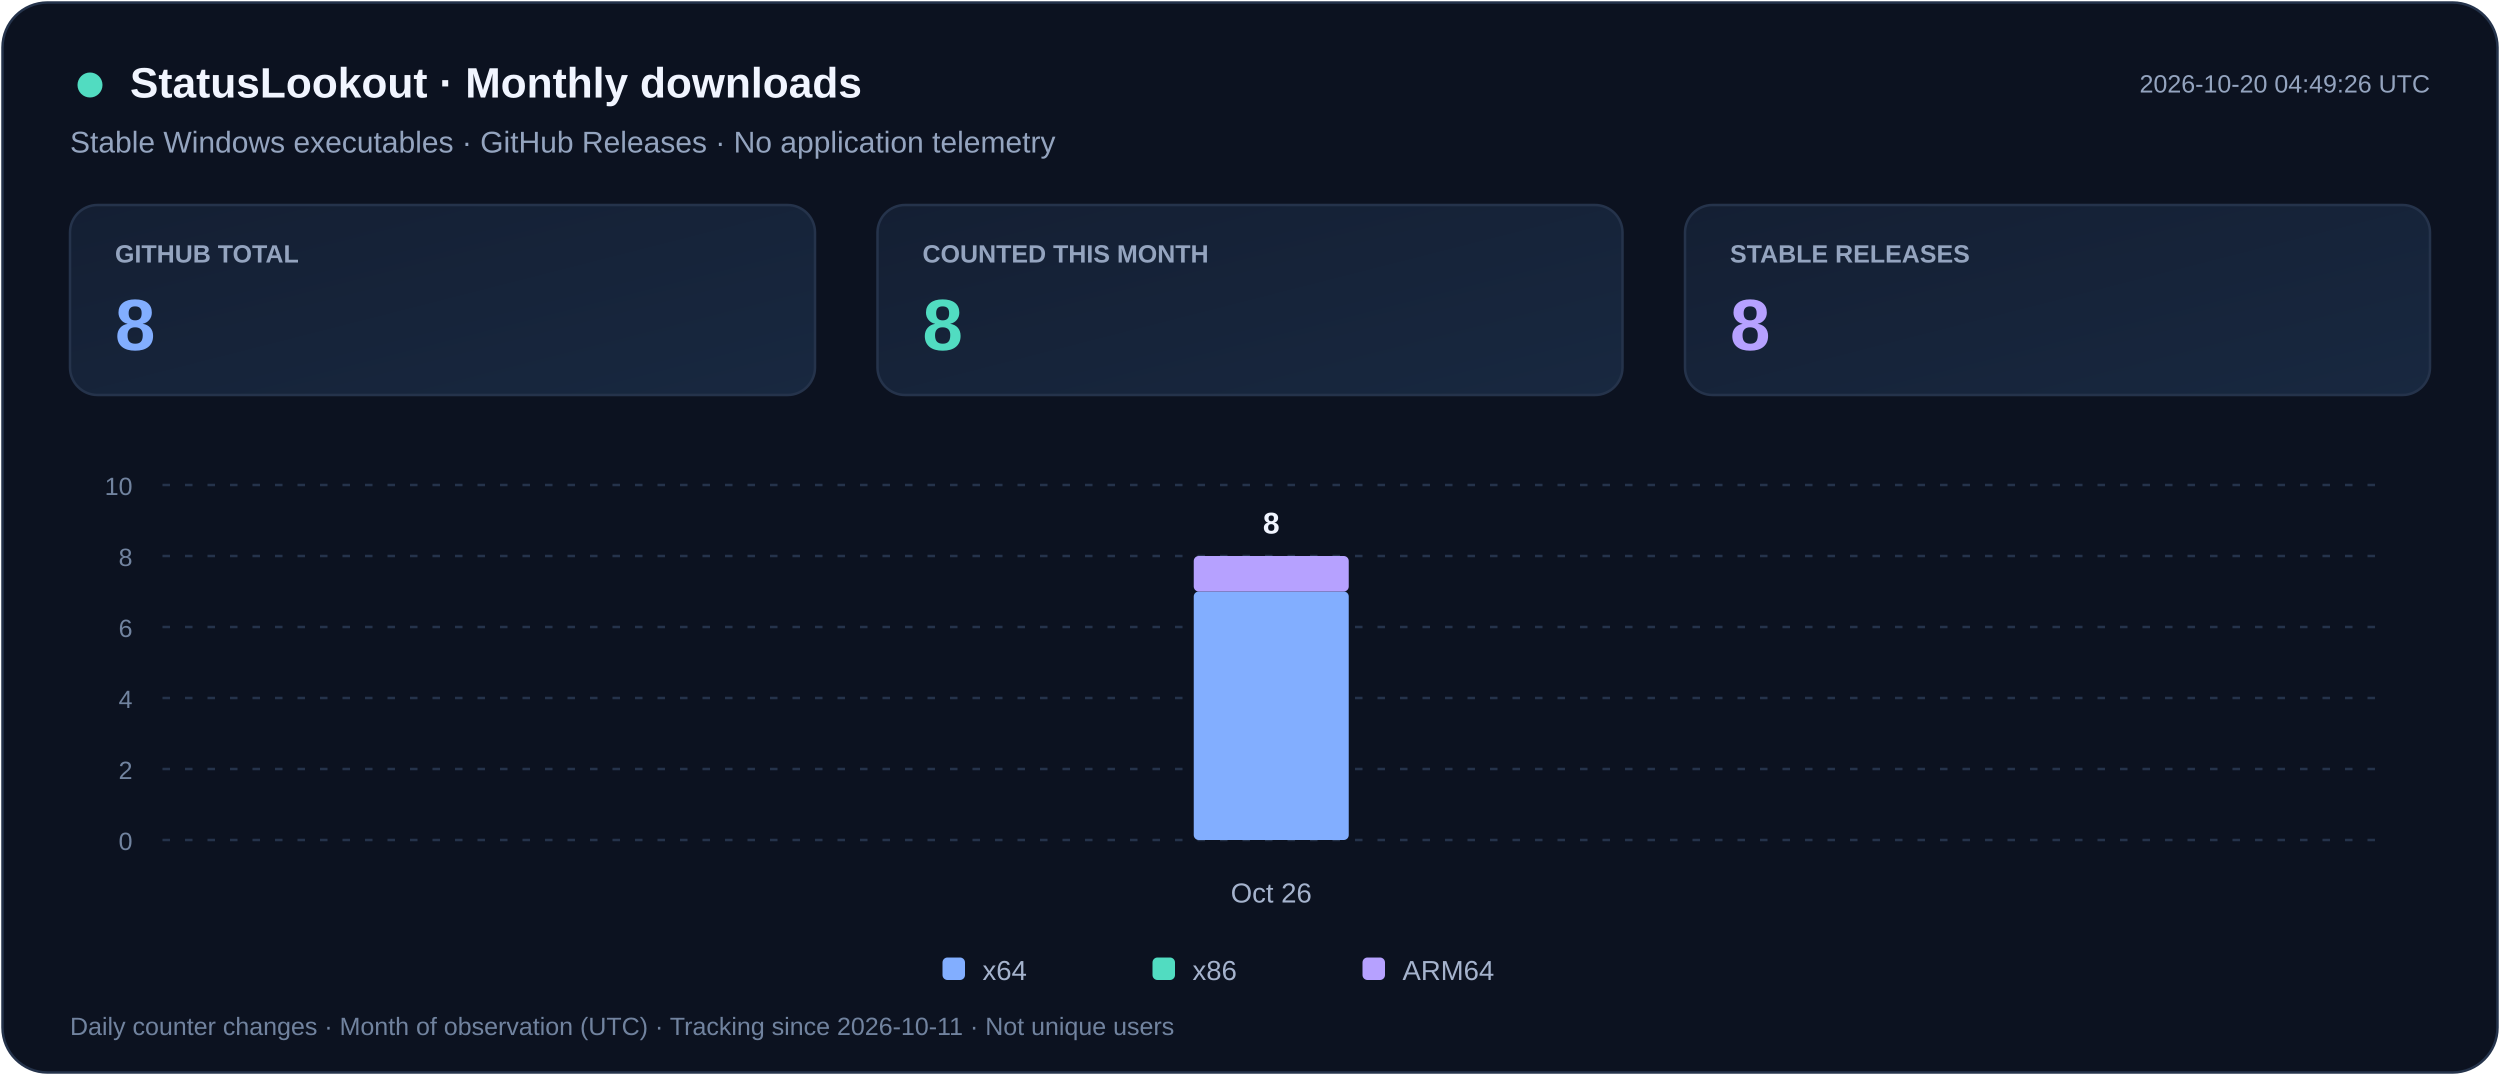
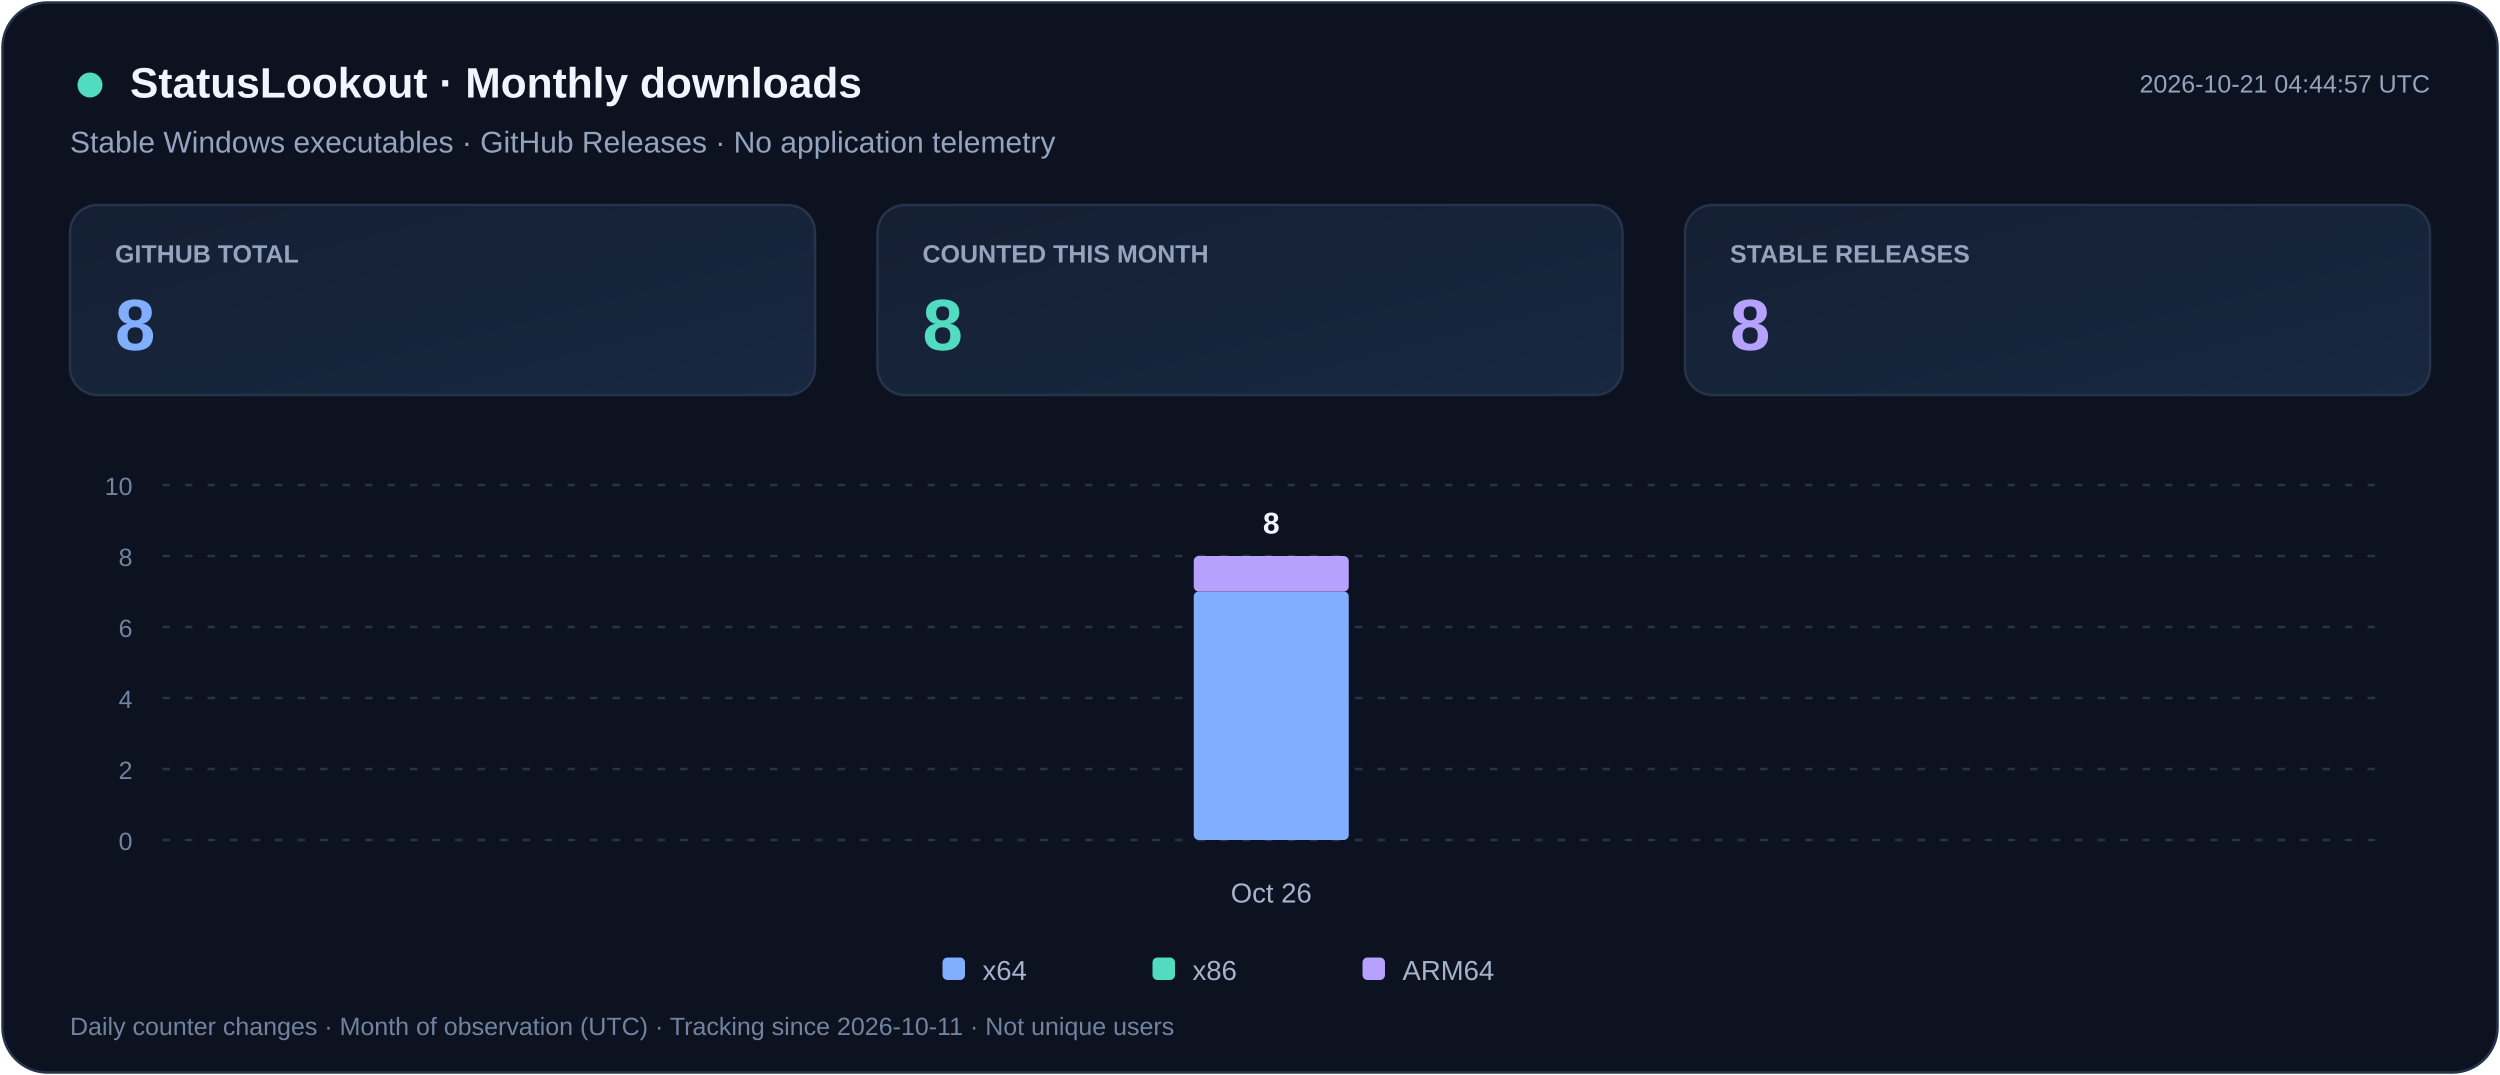
<svg xmlns="http://www.w3.org/2000/svg" width="1000" height="430" viewBox="0 0 1000 430" role="img" aria-labelledby="title desc">
  <defs>
    <linearGradient id="card" x2="1" y2="1">
      <stop stop-color="#141F33" />
      <stop offset="1" stop-color="#182840" />
    </linearGradient>
  </defs>
  <rect x="1" y="1" width="998" height="428" rx="18" fill="#0C1220" stroke="#25334B" />
  <g font-family="Segoe UI,Arial,sans-serif">
    <circle cx="36" cy="34" r="5" fill="#51DCC1" />
    <text x="52" y="39" fill="#F1F5FF" font-size="17" font-weight="700">StatusLookout · Monthly downloads</text>
    <text x="28" y="61" fill="#94A4BF" font-size="12">Stable Windows executables · GitHub Releases · No application telemetry</text>
-     <text x="972" y="37" text-anchor="end" fill="#94A4BF" font-size="10">2026-10-20 04:49:26 UTC</text>
+     <text x="972" y="37" text-anchor="end" fill="#94A4BF" font-size="10">2026-10-21 04:44:57 UTC</text>
    <rect x="28" y="82" width="298" height="76" rx="11" fill="url(#card)" stroke="#25334B" />
    <text x="46" y="105" fill="#94A4BF" font-size="10" font-weight="600">GITHUB TOTAL</text>
    <text x="46" y="140" fill="#82AEFF" font-size="29" font-weight="700">8</text>
    <rect x="351" y="82" width="298" height="76" rx="11" fill="url(#card)" stroke="#25334B" />
    <text x="369" y="105" fill="#94A4BF" font-size="10" font-weight="600">COUNTED THIS MONTH</text>
    <text x="369" y="140" fill="#51DCC1" font-size="29" font-weight="700">8</text>
    <rect x="674" y="82" width="298" height="76" rx="11" fill="url(#card)" stroke="#25334B" />
    <text x="692" y="105" fill="#94A4BF" font-size="10" font-weight="600">STABLE RELEASES</text>
    <text x="692" y="140" fill="#B6A1FF" font-size="29" font-weight="700">8</text>
    <path d="M65 336.0h887" stroke="#25334B" stroke-dasharray="3 6" />
    <text x="53" y="340.0" text-anchor="end" fill="#71839F" font-size="10">0</text>
    <path d="M65 307.6h887" stroke="#25334B" stroke-dasharray="3 6" />
    <text x="53" y="311.6" text-anchor="end" fill="#71839F" font-size="10">2</text>
    <path d="M65 279.2h887" stroke="#25334B" stroke-dasharray="3 6" />
    <text x="53" y="283.2" text-anchor="end" fill="#71839F" font-size="10">4</text>
    <path d="M65 250.8h887" stroke="#25334B" stroke-dasharray="3 6" />
    <text x="53" y="254.8" text-anchor="end" fill="#71839F" font-size="10">6</text>
    <path d="M65 222.4h887" stroke="#25334B" stroke-dasharray="3 6" />
    <text x="53" y="226.4" text-anchor="end" fill="#71839F" font-size="10">8</text>
    <path d="M65 194.0h887" stroke="#25334B" stroke-dasharray="3 6" />
    <text x="53" y="198.0" text-anchor="end" fill="#71839F" font-size="10">10</text>
    <g>
      <rect x="477.5" y="236.6" width="62.0" height="99.4" rx="2" fill="#82AEFF" />
      <rect x="477.5" y="222.4" width="62.0" height="14.2" rx="2" fill="#B6A1FF" />
      <text x="508.5" y="213.4" text-anchor="middle" fill="#F1F5FF" font-size="12" font-weight="700">8</text>
    </g>
    <text x="508.5" y="361" text-anchor="middle" fill="#A5B3CD" font-size="11">Oct 26</text>
    <rect x="377" y="383" width="9" height="9" rx="2" fill="#82AEFF" />
    <text x="393" y="392" fill="#A5B3CD" font-size="11">x64</text>
    <rect x="461" y="383" width="9" height="9" rx="2" fill="#51DCC1" />
    <text x="477" y="392" fill="#A5B3CD" font-size="11">x86</text>
    <rect x="545" y="383" width="9" height="9" rx="2" fill="#B6A1FF" />
    <text x="561" y="392" fill="#A5B3CD" font-size="11">ARM64</text>
    <text x="28" y="414" fill="#71839F" font-size="10">Daily counter changes · Month of observation (UTC) · Tracking since 2026-10-11 · Not unique users</text>
  </g>
</svg>
